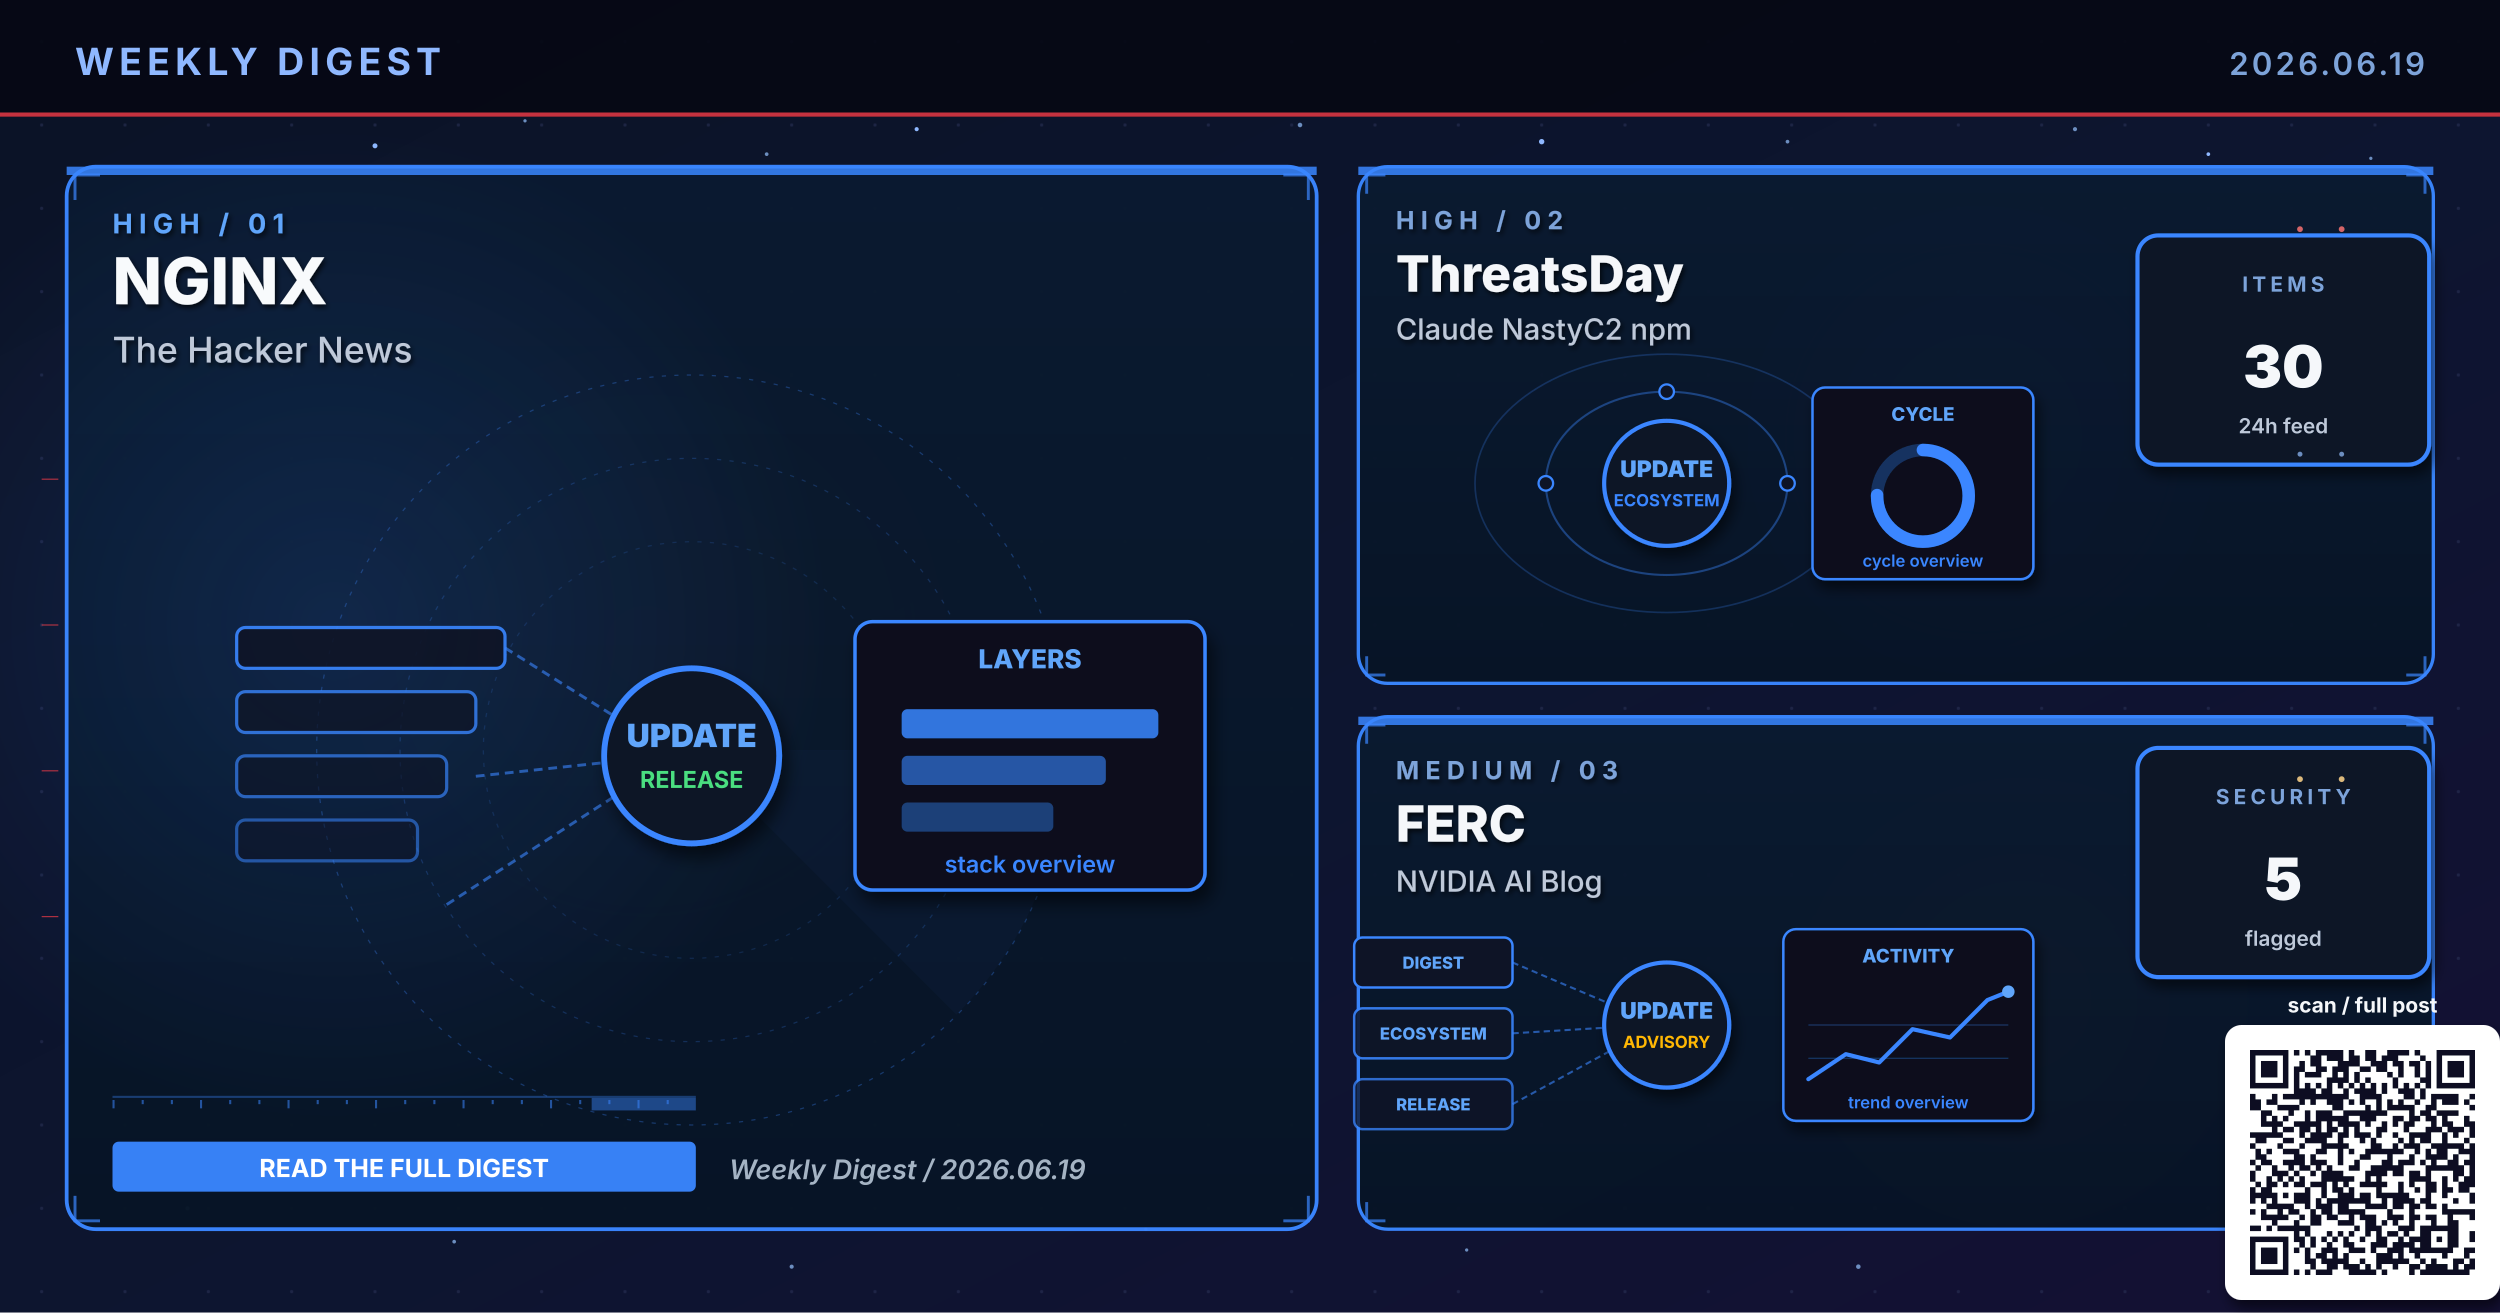
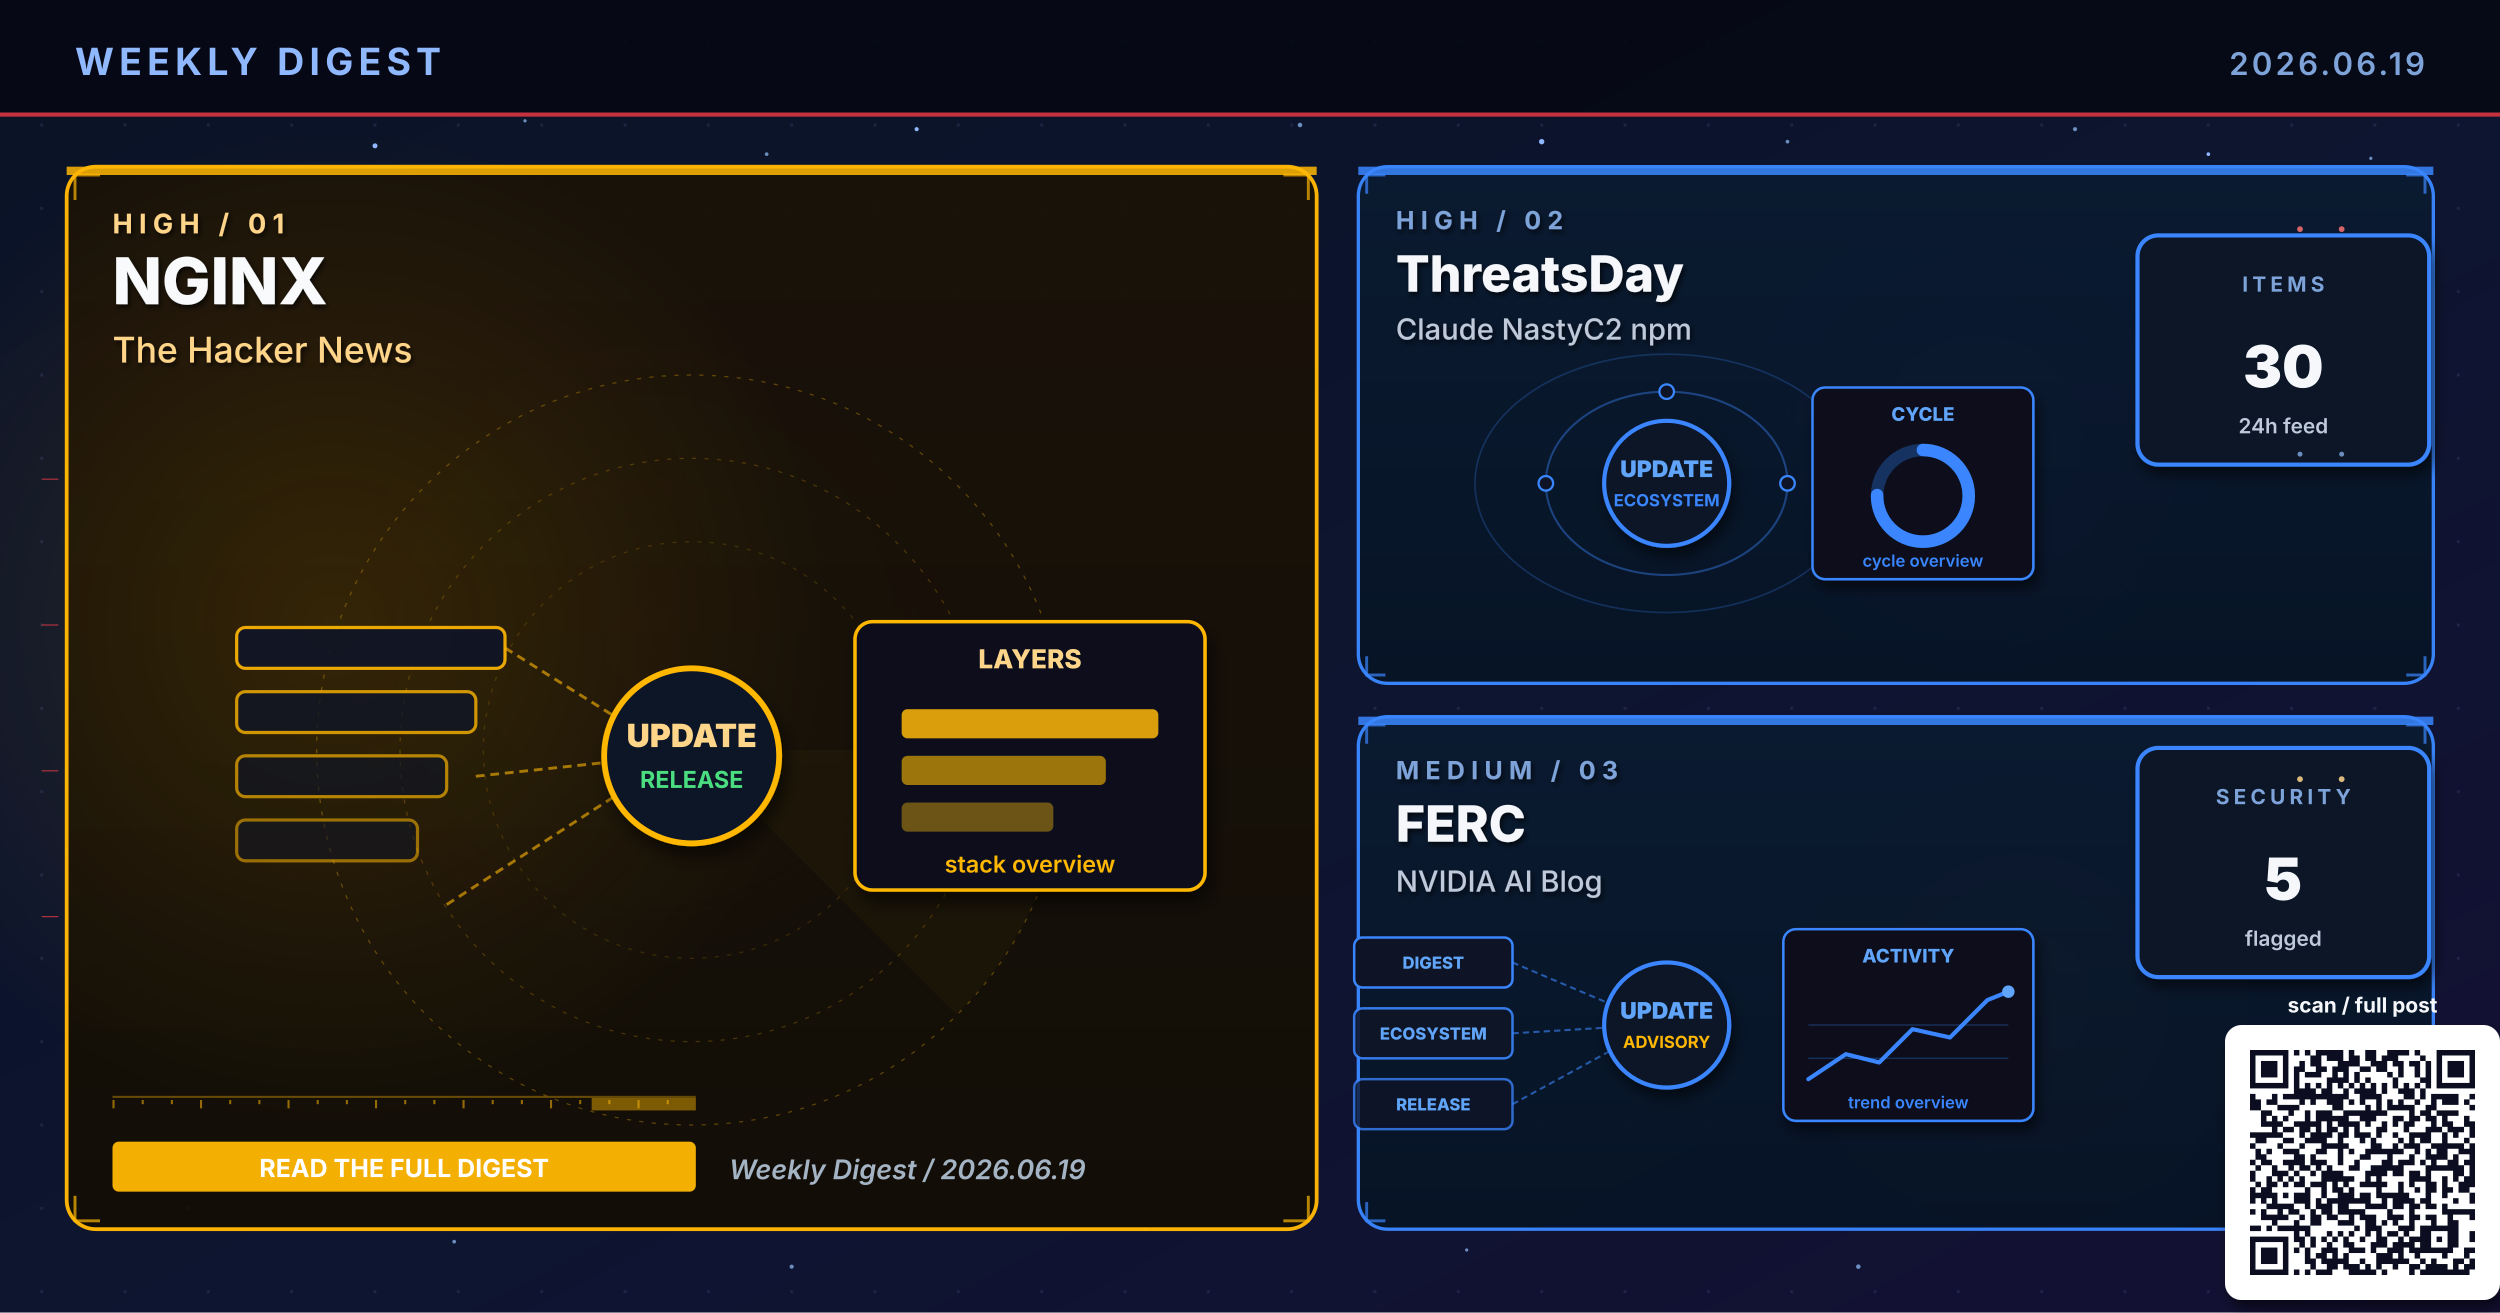
<svg xmlns="http://www.w3.org/2000/svg" viewBox="0 0 1200 630" width="1200" height="630" role="img" aria-label="Weekly digest cover 2026.06.19: NGINX, ThreatsDay, FERC">
  <defs>
    <linearGradient id="bgSpread" x1="0%" y1="0%" x2="100%" y2="100%">
      <stop offset="0%" stop-color="#0B1326" />
      <stop offset="55%" stop-color="#0D1530" />
      <stop offset="100%" stop-color="#141034" />
    </linearGradient>
    <linearGradient id="heroPanel" x1="0%" y1="0%" x2="0%" y2="100%">
      <stop offset="0%" stop-color="#1A0A08" />
      <stop offset="100%" stop-color="#110608" />
    </linearGradient>
    <linearGradient id="heroPanelBlue" x1="0%" y1="0%" x2="0%" y2="100%">
      <stop offset="0%" stop-color="#0A1A30" />
      <stop offset="100%" stop-color="#071426" />
    </linearGradient>
    <linearGradient id="heroPanelAmber" x1="0%" y1="0%" x2="0%" y2="100%">
      <stop offset="0%" stop-color="#1A1208" />
      <stop offset="100%" stop-color="#120E06" />
    </linearGradient>
    <linearGradient id="heroPanelGreen" x1="0%" y1="0%" x2="0%" y2="100%">
      <stop offset="0%" stop-color="#08160E" />
      <stop offset="100%" stop-color="#04100A" />
    </linearGradient>
    <linearGradient id="heroPanelPurple" x1="0%" y1="0%" x2="0%" y2="100%">
      <stop offset="0%" stop-color="#110629" />
      <stop offset="100%" stop-color="#0A0418" />
    </linearGradient>
    <radialGradient id="hotRed" cx="50%" cy="50%" r="50%">
      <stop offset="0%" stop-color="#E63946" stop-opacity="0.6" />
      <stop offset="100%" stop-color="#E63946" stop-opacity="0" />
    </radialGradient>
    <radialGradient id="hotBlue" cx="50%" cy="50%" r="50%">
      <stop offset="0%" stop-color="#3A86FF" stop-opacity="0.5" />
      <stop offset="100%" stop-color="#3A86FF" stop-opacity="0" />
    </radialGradient>
    <radialGradient id="hotAmber" cx="50%" cy="50%" r="50%">
      <stop offset="0%" stop-color="#FFB703" stop-opacity="0.45" />
      <stop offset="100%" stop-color="#FFB703" stop-opacity="0" />
    </radialGradient>
    <radialGradient id="hotGreen" cx="50%" cy="50%" r="50%">
      <stop offset="0%" stop-color="#4ADE80" stop-opacity="0.45" />
      <stop offset="100%" stop-color="#4ADE80" stop-opacity="0" />
    </radialGradient>
    <radialGradient id="hotPurple" cx="50%" cy="50%" r="50%">
      <stop offset="0%" stop-color="#A78BFA" stop-opacity="0.45" />
      <stop offset="100%" stop-color="#A78BFA" stop-opacity="0" />
    </radialGradient>
    <pattern id="envGrid" x="0" y="0" width="40" height="40" patternUnits="userSpaceOnUse">
      <circle cx="20" cy="20" r="0.8" fill="#2A3256" opacity="0.55" />
    </pattern>
    <filter id="softShadow" x="-10%" y="-10%" width="130%" height="130%">
      <feGaussianBlur in="SourceAlpha" stdDeviation="3" />
      <feOffset dx="2" dy="4" />
      <feComponentTransfer>
        <feFuncA type="linear" slope="0.55" />
      </feComponentTransfer>
      <feMerge>
        <feMergeNode />
        <feMergeNode in="SourceGraphic" />
      </feMerge>
    </filter>
    <filter id="textShadow" x="-10%" y="-10%" width="130%" height="130%">
      <feGaussianBlur in="SourceAlpha" stdDeviation="1.2" />
      <feOffset dx="1" dy="1.5" />
      <feComponentTransfer>
        <feFuncA type="linear" slope="0.7" />
      </feComponentTransfer>
      <feMerge>
        <feMergeNode />
        <feMergeNode in="SourceGraphic" />
      </feMerge>
    </filter>
  </defs>
  <rect width="1200" height="630" fill="url(#bgSpread)" />
  <rect width="1200" height="630" fill="url(#envGrid)" />
  <circle cx="310" cy="310" r="160" fill="url(#hotRed)">
    <animate attributeName="opacity" values="0.6;1;0.6" dur="5.8s" repeatCount="indefinite" />
  </circle>
  <circle cx="950" cy="210" r="120" fill="url(#hotBlue)">
    <animate attributeName="opacity" values="0.45;0.85;0.45" dur="6.4s" repeatCount="indefinite" />
  </circle>
  <circle cx="970" cy="480" r="110" fill="url(#hotAmber)">
    <animate attributeName="opacity" values="0.4;0.75;0.4" dur="7.1s" repeatCount="indefinite" />
  </circle>
  <g fill="#8FB8FF">
    <circle cx="180" cy="70" r="1.2">
      <animate attributeName="opacity" values="0.2;1;0.2" dur="3.4s" repeatCount="indefinite" />
    </circle>
    <circle cx="440" cy="62" r="1">
      <animate attributeName="opacity" values="0.2;0.9;0.2" dur="4.2s" repeatCount="indefinite" />
    </circle>
    <circle cx="740" cy="68" r="1.3">
      <animate attributeName="opacity" values="0.25;1;0.25" dur="3.9s" repeatCount="indefinite" />
    </circle>
    <circle cx="1060" cy="74" r="0.9">
      <animate attributeName="opacity" values="0.2;0.85;0.2" dur="5.1s" repeatCount="indefinite" />
    </circle>
    <circle cx="90" cy="580" r="1">
      <animate attributeName="opacity" values="0.15;0.8;0.15" dur="4.7s" repeatCount="indefinite" />
    </circle>
    <circle cx="550" cy="590" r="0.8">
      <animate attributeName="opacity" values="0.2;0.75;0.2" dur="3.6s" begin="0.5s" repeatCount="indefinite" />
    </circle>
  </g>
  <g fill="#7DA3D9" opacity="0.85">
    <circle cx="252" cy="58" r="0.8">
      <animate attributeName="opacity" values="0.15;0.7;0.15" dur="4.3s" repeatCount="indefinite" />
    </circle>
    <circle cx="368" cy="74" r="0.9">
      <animate attributeName="opacity" values="0.2;0.85;0.2" dur="3.8s" begin="0.4s" repeatCount="indefinite" />
    </circle>
    <circle cx="624" cy="60" r="1.1">
      <animate attributeName="opacity" values="0.25;0.95;0.25" dur="4.5s" repeatCount="indefinite" />
    </circle>
    <circle cx="858" cy="68" r="0.9">
      <animate attributeName="opacity" values="0.2;0.8;0.2" dur="3.6s" begin="0.6s" repeatCount="indefinite" />
    </circle>
    <circle cx="996" cy="62" r="1.0">
      <animate attributeName="opacity" values="0.2;0.9;0.2" dur="4.0s" begin="0.2s" repeatCount="indefinite" />
    </circle>
    <circle cx="1138" cy="76" r="0.8">
      <animate attributeName="opacity" values="0.15;0.7;0.15" dur="5.2s" begin="0.5s" repeatCount="indefinite" />
    </circle>
    <circle cx="218" cy="596" r="0.9">
      <animate attributeName="opacity" values="0.18;0.75;0.18" dur="4.6s" begin="0.3s" repeatCount="indefinite" />
    </circle>
    <circle cx="380" cy="608" r="1.0">
      <animate attributeName="opacity" values="0.2;0.85;0.2" dur="3.9s" begin="0.7s" repeatCount="indefinite" />
    </circle>
    <circle cx="704" cy="600" r="0.8">
      <animate attributeName="opacity" values="0.18;0.7;0.18" dur="4.2s" begin="0.4s" repeatCount="indefinite" />
    </circle>
    <circle cx="892" cy="608" r="1.1">
      <animate attributeName="opacity" values="0.22;0.9;0.22" dur="4.7s" begin="0.6s" repeatCount="indefinite" />
    </circle>
    <circle cx="1078" cy="600" r="0.9">
      <animate attributeName="opacity" values="0.2;0.85;0.2" dur="3.6s" begin="0.8s" repeatCount="indefinite" />
    </circle>
  </g>
  <rect x="0" y="0" width="1200" height="56" fill="#050813" opacity="0.92" />
  <text x="36" y="36" font-family="Inter, Helvetica, Arial, sans-serif" font-size="18" font-weight="700" fill="#8FB8FF" letter-spacing="2.5">WEEKLY DIGEST</text>
  <text x="1164" y="36" font-family="Inter, Helvetica, Arial, sans-serif" font-size="15" font-weight="600" fill="#7DA3D9" letter-spacing="1.5" text-anchor="end">2026.06.19</text>
  <rect x="0" y="54" width="1200" height="2" fill="#E63946" opacity="0.85">
    <animate attributeName="opacity" values="0.4;1;0.4" dur="4.8s" repeatCount="indefinite" />
  </rect>
-   <rect x="32" y="80" width="600" height="510" rx="14" ry="14" fill="url(#heroPanelBlue)" stroke="#3A86FF" stroke-width="1.8" opacity="0.98" />
-   <circle cx="160" cy="300" r="240" fill="url(#hotBlue)" opacity="0.28" />
-   <rect x="32" y="80" width="600" height="4" fill="#3A86FF" opacity="0.85">
+   <rect x="32" y="80" width="600" height="510" rx="14" ry="14" fill="url(#heroPanelAmber)" stroke="#FFB703" stroke-width="1.8" opacity="0.98" />
+   <circle cx="160" cy="300" r="240" fill="url(#hotAmber)" opacity="0.28" />
+   <rect x="32" y="80" width="600" height="4" fill="#FFB703" opacity="0.85">
    <animate attributeName="opacity" values="0.5;1;0.5" dur="3.4s" repeatCount="indefinite" />
  </rect>
  <g filter="url(#textShadow)">
-     <text x="54" y="112" font-family="Inter, Helvetica, Arial, sans-serif" font-size="13" font-weight="700" fill="#60A5FA" letter-spacing="3">HIGH  /  01</text>
+     <text x="54" y="112" font-family="Inter, Helvetica, Arial, sans-serif" font-size="13" font-weight="700" fill="#FFD58A" letter-spacing="3">HIGH  /  01</text>
    <text x="54" y="146" font-family="Inter, Helvetica, Arial, sans-serif" font-size="31" font-weight="800" fill="#F8FAFC">NGINX</text>
-     <text x="54" y="174" font-family="Inter, Helvetica, Arial, sans-serif" font-size="17" font-weight="500" fill="#BFC9D9">The Hacker News</text>
+     <text x="54" y="174" font-family="Inter, Helvetica, Arial, sans-serif" font-size="17" font-weight="500" fill="#FFD58A">The Hacker News</text>
  </g>
  <g transform="translate(332,360)" opacity="0.32">
-     <circle r="180" fill="none" stroke="#3A86FF" stroke-width="0.6" stroke-dasharray="2 4" />
-     <circle r="140" fill="none" stroke="#3A86FF" stroke-width="0.6" stroke-dasharray="2 4" opacity="0.7" />
-     <circle r="100" fill="none" stroke="#3A86FF" stroke-width="0.6" stroke-dasharray="2 4" opacity="0.5" />
+     <circle r="180" fill="none" stroke="#FFB703" stroke-width="0.6" stroke-dasharray="2 4" />
+     <circle r="140" fill="none" stroke="#FFB703" stroke-width="0.6" stroke-dasharray="2 4" opacity="0.7" />
+     <circle r="100" fill="none" stroke="#FFB703" stroke-width="0.6" stroke-dasharray="2 4" opacity="0.5" />
    <g>
-       <path d="M0 0 L180 0 A180 180 0 0 1 127 127 Z" fill="#3A86FF" opacity="0.10" />
+       <path d="M0 0 L180 0 A180 180 0 0 1 127 127 Z" fill="#FFB703" opacity="0.10" />
      <animateTransform attributeName="transform" type="rotate" from="0" to="360" dur="14s" repeatCount="indefinite" />
    </g>
  </g>
-   <g stroke="#3A86FF" stroke-width="1.4" fill="none" opacity="0.7">
+   <g stroke="#FFB703" stroke-width="1.4" fill="none" opacity="0.7">
    <path d="M36 96 L36 84 L48 84" />
    <path d="M616 84 L628 84 L628 96" />
    <path d="M36 574 L36 586 L48 586" />
    <path d="M616 586 L628 586 L628 574" />
  </g>
  <g>
-     <rect x="54" y="526" width="280" height="1" fill="#3A86FF" opacity="0.35" />
-     <rect x="54" y="528" width="1" height="4" fill="#3A86FF" opacity="0.55" />
-     <rect x="68" y="528" width="1" height="2" fill="#3A86FF" opacity="0.55" />
-     <rect x="82" y="528" width="1" height="2" fill="#3A86FF" opacity="0.55" />
-     <rect x="96" y="528" width="1" height="4" fill="#3A86FF" opacity="0.55" />
-     <rect x="110" y="528" width="1" height="2" fill="#3A86FF" opacity="0.55" />
-     <rect x="124" y="528" width="1" height="2" fill="#3A86FF" opacity="0.55" />
-     <rect x="138" y="528" width="1" height="4" fill="#3A86FF" opacity="0.55" />
-     <rect x="152" y="528" width="1" height="2" fill="#3A86FF" opacity="0.55" />
-     <rect x="166" y="528" width="1" height="2" fill="#3A86FF" opacity="0.55" />
-     <rect x="180" y="528" width="1" height="4" fill="#3A86FF" opacity="0.55" />
-     <rect x="194" y="528" width="1" height="2" fill="#3A86FF" opacity="0.55" />
-     <rect x="208" y="528" width="1" height="2" fill="#3A86FF" opacity="0.55" />
-     <rect x="222" y="528" width="1" height="4" fill="#3A86FF" opacity="0.55" />
-     <rect x="236" y="528" width="1" height="2" fill="#3A86FF" opacity="0.55" />
-     <rect x="250" y="528" width="1" height="2" fill="#3A86FF" opacity="0.55" />
-     <rect x="264" y="528" width="1" height="4" fill="#3A86FF" opacity="0.55" />
-     <rect x="278" y="528" width="1" height="2" fill="#3A86FF" opacity="0.55" />
-     <rect x="292" y="528" width="1" height="2" fill="#3A86FF" opacity="0.55" />
-     <rect x="306" y="528" width="1" height="4" fill="#3A86FF" opacity="0.55" />
-     <rect x="320" y="528" width="1" height="2" fill="#3A86FF" opacity="0.55" />
-     <rect x="284" y="527" width="50" height="6" fill="#3A86FF" opacity="0.45">
+     <rect x="54" y="526" width="280" height="1" fill="#FFB703" opacity="0.35" />
+     <rect x="54" y="528" width="1" height="4" fill="#FFB703" opacity="0.55" />
+     <rect x="68" y="528" width="1" height="2" fill="#FFB703" opacity="0.55" />
+     <rect x="82" y="528" width="1" height="2" fill="#FFB703" opacity="0.55" />
+     <rect x="96" y="528" width="1" height="4" fill="#FFB703" opacity="0.55" />
+     <rect x="110" y="528" width="1" height="2" fill="#FFB703" opacity="0.55" />
+     <rect x="124" y="528" width="1" height="2" fill="#FFB703" opacity="0.55" />
+     <rect x="138" y="528" width="1" height="4" fill="#FFB703" opacity="0.55" />
+     <rect x="152" y="528" width="1" height="2" fill="#FFB703" opacity="0.55" />
+     <rect x="166" y="528" width="1" height="2" fill="#FFB703" opacity="0.55" />
+     <rect x="180" y="528" width="1" height="4" fill="#FFB703" opacity="0.55" />
+     <rect x="194" y="528" width="1" height="2" fill="#FFB703" opacity="0.55" />
+     <rect x="208" y="528" width="1" height="2" fill="#FFB703" opacity="0.55" />
+     <rect x="222" y="528" width="1" height="4" fill="#FFB703" opacity="0.55" />
+     <rect x="236" y="528" width="1" height="2" fill="#FFB703" opacity="0.55" />
+     <rect x="250" y="528" width="1" height="2" fill="#FFB703" opacity="0.55" />
+     <rect x="264" y="528" width="1" height="4" fill="#FFB703" opacity="0.55" />
+     <rect x="278" y="528" width="1" height="2" fill="#FFB703" opacity="0.55" />
+     <rect x="292" y="528" width="1" height="2" fill="#FFB703" opacity="0.55" />
+     <rect x="306" y="528" width="1" height="4" fill="#FFB703" opacity="0.55" />
+     <rect x="320" y="528" width="1" height="2" fill="#FFB703" opacity="0.55" />
+     <rect x="284" y="527" width="50" height="6" fill="#FFB703" opacity="0.45">
      <animate attributeName="x" values="54;284;54" dur="6.4s" repeatCount="indefinite" />
      <animate attributeName="opacity" values="0.2;0.7;0.2" dur="6.4s" repeatCount="indefinite" />
    </rect>
  </g>
  <g transform="translate(332,360) scale(1.4)">
-     <rect x="-156" y="-42" width="92" height="14" rx="3" fill="#0E1426" stroke="#3A86FF" stroke-width="1.1" opacity="0.90" />
-     <rect x="-156" y="-20" width="82" height="14" rx="3" fill="#0E1426" stroke="#3A86FF" stroke-width="1.1" opacity="0.78" />
-     <rect x="-156" y="2" width="72" height="14" rx="3" fill="#0E1426" stroke="#3A86FF" stroke-width="1.1" opacity="0.66" />
-     <rect x="-156" y="24" width="62" height="14" rx="3" fill="#0E1426" stroke="#3A86FF" stroke-width="1.1" opacity="0.54" />
-     <g stroke="#3A86FF" stroke-width="1" stroke-dasharray="3 2" fill="none" opacity="0.6">
+     <rect x="-156" y="-42" width="92" height="14" rx="3" fill="#0E1426" stroke="#FFB703" stroke-width="1.1" opacity="0.90" />
+     <rect x="-156" y="-20" width="82" height="14" rx="3" fill="#0E1426" stroke="#FFB703" stroke-width="1.1" opacity="0.78" />
+     <rect x="-156" y="2" width="72" height="14" rx="3" fill="#0E1426" stroke="#FFB703" stroke-width="1.1" opacity="0.66" />
+     <rect x="-156" y="24" width="62" height="14" rx="3" fill="#0E1426" stroke="#FFB703" stroke-width="1.1" opacity="0.54" />
+     <g stroke="#FFB703" stroke-width="1" stroke-dasharray="3 2" fill="none" opacity="0.6">
      <line x1="-64" y1="-35" x2="-8" y2="0" />
      <line x1="-74" y1="9" x2="-8" y2="2" />
      <line x1="-84" y1="53" x2="-8" y2="4" />
    </g>
-     <g fill="#60A5FA">
+     <g fill="#FFD58A">
      <circle r="2">
        <animateMotion path="M-74 9 L-8 2" dur="2.1s" repeatCount="indefinite" />
      </circle>
    </g>
-     <circle cx="0" cy="2" r="30" fill="#0A1326" stroke="#3A86FF" stroke-width="2" filter="url(#softShadow)">
+     <circle cx="0" cy="2" r="30" fill="#0A1326" stroke="#FFB703" stroke-width="2" filter="url(#softShadow)">
      <animate attributeName="r" values="28;33;28" dur="3.4s" repeatCount="indefinite" />
    </circle>
-     <text x="0" y="-1" text-anchor="middle" font-family="Inter, monospace" font-size="11" font-weight="900" fill="#60A5FA">UPDATE</text>
+     <text x="0" y="-1" text-anchor="middle" font-family="Inter, monospace" font-size="11" font-weight="900" fill="#FFD58A">UPDATE</text>
    <text x="0" y="13" text-anchor="middle" font-family="Inter, monospace" font-size="8" font-weight="700" fill="#4ADE80">RELEASE</text>
    <g transform="translate(56,-44)" filter="url(#softShadow)">
-       <rect x="0" y="0" width="120" height="92" rx="6" fill="#0A0F1E" stroke="#3A86FF" stroke-width="1.2" />
-       <text x="60" y="16" text-anchor="middle" font-family="Inter, monospace" font-size="9" font-weight="800" fill="#60A5FA">LAYERS</text>
-       <rect x="16" y="30" width="88" height="10" rx="2" fill="#3A86FF" opacity="0.85" />
-       <rect x="16" y="46" width="70" height="10" rx="2" fill="#3A86FF" opacity="0.6" />
-       <rect x="16" y="62" width="52" height="10" rx="2" fill="#3A86FF" opacity="0.4" />
-       <text x="60" y="86" text-anchor="middle" font-family="Inter, monospace" font-size="8" font-weight="600" fill="#3A86FF">stack overview</text>
+       <rect x="0" y="0" width="120" height="92" rx="6" fill="#0A0F1E" stroke="#FFB703" stroke-width="1.2" />
+       <text x="60" y="16" text-anchor="middle" font-family="Inter, monospace" font-size="9" font-weight="800" fill="#FFD58A">LAYERS</text>
+       <rect x="16" y="30" width="88" height="10" rx="2" fill="#FFB703" opacity="0.85" />
+       <rect x="16" y="46" width="70" height="10" rx="2" fill="#FFB703" opacity="0.6" />
+       <rect x="16" y="62" width="52" height="10" rx="2" fill="#FFB703" opacity="0.4" />
+       <text x="60" y="86" text-anchor="middle" font-family="Inter, monospace" font-size="8" font-weight="600" fill="#FFB703">stack overview</text>
    </g>
  </g>
  <g transform="translate(54,548)">
-     <rect x="0" y="0" width="280" height="24" rx="3" fill="#3A86FF" opacity="0.95" />
+     <rect x="0" y="0" width="280" height="24" rx="3" fill="#FFB703" opacity="0.95" />
    <text x="140" y="17" text-anchor="middle" font-family="Inter, Helvetica, Arial, sans-serif" font-size="12" font-weight="700" fill="#FFFFFF">READ THE FULL DIGEST</text>
  </g>
  <text x="350" y="566" font-family="Inter, Helvetica, Arial, sans-serif" font-size="13" font-weight="600" fill="#A5B4C4" font-style="italic">Weekly Digest  /  2026.06.19</text>
  <rect x="652" y="80" width="516" height="248" rx="14" ry="14" fill="url(#heroPanelBlue)" stroke="#3A86FF" stroke-width="1.6" opacity="0.97" />
  <rect x="652" y="80" width="516" height="4" fill="#3A86FF" opacity="0.85">
    <animate attributeName="opacity" values="0.5;1;0.5" dur="4.2s" repeatCount="indefinite" />
  </rect>
  <g filter="url(#textShadow)">
    <text x="670" y="110" font-family="Inter, Helvetica, Arial, sans-serif" font-size="12" font-weight="700" fill="#7DA3D9" letter-spacing="3">HIGH  /  02</text>
    <text x="670" y="140" font-family="Inter, Helvetica, Arial, sans-serif" font-size="24" font-weight="800" fill="#F5F7FA">ThreatsDay</text>
    <text x="670" y="163" font-family="Inter, Helvetica, Arial, sans-serif" font-size="14" font-weight="500" fill="#BFC9D9">Claude NastyC2 npm</text>
  </g>
  <g stroke="#3A86FF" stroke-width="1.4" fill="none" opacity="0.7">
    <path d="M656 93 L656 84 L665 84" />
    <path d="M1155 84 L1164 84 L1164 93" />
    <path d="M656 315 L656 324 L665 324" />
    <path d="M1155 324 L1164 324 L1164 315" />
  </g>
  <g transform="translate(800,230)">
    <g fill="none" stroke="#3A86FF" opacity="0.4">
      <ellipse cx="0" cy="2" rx="58" ry="44" stroke-width="1" />
      <ellipse cx="0" cy="2" rx="92" ry="62" stroke-width="0.8" opacity="0.6" />
    </g>
    <g fill="#60A5FA">
      <circle r="3">
        <animateMotion path="M58 2 A58 44 0 1 1 -58 2 A58 44 0 1 1 58 2" dur="6s" repeatCount="indefinite" />
      </circle>
      <circle r="2.5">
        <animateMotion path="M-92 2 A92 62 0 1 0 92 2 A92 62 0 1 0 -92 2" dur="8s" repeatCount="indefinite" />
      </circle>
    </g>
    <g fill="#0E1426" stroke="#3A86FF" stroke-width="1.1">
      <circle cx="-58" cy="2" r="3.5" />
      <circle cx="58" cy="2" r="3.5" />
      <circle cx="0" cy="-42" r="3.5" />
    </g>
    <circle cx="0" cy="2" r="30" fill="#0A1326" stroke="#3A86FF" stroke-width="2" filter="url(#softShadow)">
      <animate attributeName="r" values="28;33;28" dur="3.4s" repeatCount="indefinite" />
    </circle>
    <text x="0" y="-1" text-anchor="middle" font-family="Inter, monospace" font-size="11" font-weight="900" fill="#60A5FA">UPDATE</text>
    <text x="0" y="13" text-anchor="middle" font-family="Inter, monospace" font-size="8" font-weight="700" fill="#3A86FF">ECOSYSTEM</text>
    <g transform="translate(70,-44)" filter="url(#softShadow)">
      <rect x="0" y="0" width="106" height="92" rx="6" fill="#0A0F1E" stroke="#3A86FF" stroke-width="1.2" />
      <text x="53" y="16" text-anchor="middle" font-family="Inter, monospace" font-size="9" font-weight="800" fill="#60A5FA">CYCLE</text>
      <circle cx="53" cy="52" r="22" fill="none" stroke="#3A86FF" stroke-width="6" opacity="0.3" />
      <circle cx="53" cy="52" r="22" fill="none" stroke="#3A86FF" stroke-width="6" stroke-dasharray="104 138" stroke-linecap="round" transform="rotate(-90 53 52)" />
      <text x="53" y="86" text-anchor="middle" font-family="Inter, monospace" font-size="8" font-weight="600" fill="#3A86FF">cycle overview</text>
    </g>
  </g>
  <g transform="translate(1094,168)" filter="url(#softShadow)">
    <rect x="-68" y="-55" width="140" height="110" rx="10" fill="#071426" stroke="#3A86FF" stroke-width="2" />
    <text x="2" y="-28" text-anchor="middle" font-family="Inter, Helvetica, Arial, sans-serif" font-size="10" font-weight="700" letter-spacing="2" fill="#7DA3D9">ITEMS</text>
    <text x="2" y="18" text-anchor="middle" font-family="Inter, Helvetica, Arial, sans-serif" font-size="28" font-weight="900" fill="#F5F7FA">30</text>
    <text x="2" y="40" text-anchor="middle" font-family="Inter, Helvetica, Arial, sans-serif" font-size="10" font-weight="600" fill="#BFC9D9">24h feed</text>
  </g>
  <rect x="652" y="344" width="516" height="246" rx="14" ry="14" fill="url(#heroPanelBlue)" stroke="#3A86FF" stroke-width="1.6" opacity="0.97" />
  <rect x="652" y="344" width="516" height="4" fill="#3A86FF" opacity="0.85">
    <animate attributeName="opacity" values="0.5;1;0.5" dur="4.8s" repeatCount="indefinite" />
  </rect>
  <g filter="url(#textShadow)">
    <text x="670" y="374" font-family="Inter, Helvetica, Arial, sans-serif" font-size="12" font-weight="700" fill="#7DA3D9" letter-spacing="3">MEDIUM  /  03</text>
    <text x="670" y="404" font-family="Inter, Helvetica, Arial, sans-serif" font-size="24" font-weight="800" fill="#F5F7FA">FERC</text>
    <text x="670" y="428" font-family="Inter, Helvetica, Arial, sans-serif" font-size="14" font-weight="500" fill="#BFC9D9">NVIDIA AI Blog</text>
  </g>
  <g stroke="#3A86FF" stroke-width="1.4" fill="none" opacity="0.7">
    <path d="M656 357 L656 348 L665 348" />
    <path d="M1155 348 L1164 348 L1164 357" />
    <path d="M656 577 L656 586 L665 586" />
    <path d="M1155 586 L1164 586 L1164 577" />
  </g>
  <g transform="translate(800,490)">
    <g font-family="Inter, monospace" font-size="8" font-weight="800">
      <g transform="translate(-150,-40)">
        <rect x="0" y="0" width="76" height="24" rx="4" fill="#0E1426" stroke="#3A86FF" stroke-width="1.2" />
        <text x="38" y="15" text-anchor="middle" fill="#60A5FA">DIGEST</text>
      </g>
      <g transform="translate(-150,-6)">
        <rect x="0" y="0" width="76" height="24" rx="4" fill="#0E1426" stroke="#3A86FF" stroke-width="1.2" opacity="0.88" />
        <text x="38" y="15" text-anchor="middle" fill="#60A5FA">ECOSYSTEM</text>
      </g>
      <g transform="translate(-150,28)">
        <rect x="0" y="0" width="76" height="24" rx="4" fill="#0E1426" stroke="#3A86FF" stroke-width="1.2" opacity="0.76" />
        <text x="38" y="15" text-anchor="middle" fill="#60A5FA">RELEASE</text>
      </g>
    </g>
    <g stroke="#3A86FF" stroke-width="1" stroke-dasharray="3 2" fill="none" opacity="0.6">
      <line x1="-74" y1="-28" x2="-8" y2="0" />
      <line x1="-74" y1="6" x2="-8" y2="2" />
      <line x1="-74" y1="40" x2="-8" y2="4" />
    </g>
    <g fill="#60A5FA">
      <circle r="2">
        <animateMotion path="M-74 -28 L-8 0" dur="2.2s" repeatCount="indefinite" />
      </circle>
      <circle r="2">
        <animateMotion path="M-74 6 L-8 2" dur="2s" begin="0.4s" repeatCount="indefinite" />
      </circle>
      <circle r="2">
        <animateMotion path="M-74 40 L-8 4" dur="2.4s" begin="0.8s" repeatCount="indefinite" />
      </circle>
    </g>
    <circle cx="0" cy="2" r="30" fill="#0A1326" stroke="#3A86FF" stroke-width="2" filter="url(#softShadow)">
      <animate attributeName="r" values="28;33;28" dur="3.4s" repeatCount="indefinite" />
    </circle>
    <text x="0" y="-1" text-anchor="middle" font-family="Inter, monospace" font-size="11" font-weight="900" fill="#60A5FA">UPDATE</text>
    <text x="0" y="13" text-anchor="middle" font-family="Inter, monospace" font-size="8" font-weight="700" fill="#FFB703">ADVISORY</text>
    <g transform="translate(56,-44)" filter="url(#softShadow)">
      <rect x="0" y="0" width="120" height="92" rx="6" fill="#0A0F1E" stroke="#3A86FF" stroke-width="1.2" />
      <text x="60" y="16" text-anchor="middle" font-family="Inter, monospace" font-size="9" font-weight="800" fill="#60A5FA">ACTIVITY</text>
      <polyline points="12,72 30,60 46,64 62,48 80,52 98,34 108,30" fill="none" stroke="#3A86FF" stroke-width="2" stroke-linecap="round" stroke-linejoin="round" />
      <circle cx="108" cy="30" r="3" fill="#60A5FA">
        <animate attributeName="opacity" values="0.5;1;0.5" dur="2s" repeatCount="indefinite" />
      </circle>
      <g stroke="#3A86FF" stroke-width="0.6" opacity="0.3">
        <line x1="12" y1="46" x2="108" y2="46" />
        <line x1="12" y1="62" x2="108" y2="62" />
      </g>
      <text x="60" y="86" text-anchor="middle" font-family="Inter, monospace" font-size="8" font-weight="600" fill="#3A86FF">trend overview</text>
    </g>
  </g>
  <g transform="translate(1094,414)" filter="url(#softShadow)">
    <rect x="-68" y="-55" width="140" height="110" rx="10" fill="#071426" stroke="#3A86FF" stroke-width="2" />
    <text x="2" y="-28" text-anchor="middle" font-family="Inter, Helvetica, Arial, sans-serif" font-size="10" font-weight="700" letter-spacing="2" fill="#7DA3D9">SECURITY</text>
    <text x="2" y="18" text-anchor="middle" font-family="Inter, Helvetica, Arial, sans-serif" font-size="28" font-weight="900" fill="#F5F7FA">5</text>
    <text x="2" y="40" text-anchor="middle" font-family="Inter, Helvetica, Arial, sans-serif" font-size="10" font-weight="600" fill="#BFC9D9">flagged</text>
  </g>
  <g opacity="0.85">
    <g fill="#F87171">
      <circle cx="1104" cy="110" r="1.4">
        <animate attributeName="opacity" values="0.2;1;0.2" dur="1.8s" repeatCount="indefinite" />
      </circle>
      <circle cx="1124" cy="110" r="1.4">
        <animate attributeName="opacity" values="0.2;1;0.2" dur="1.4s" begin="0.3s" repeatCount="indefinite" />
      </circle>
    </g>
    <g fill="#7DA3D9">
      <circle cx="1104" cy="218" r="1.2">
        <animate attributeName="opacity" values="0.2;1;0.2" dur="2s" repeatCount="indefinite" />
      </circle>
      <circle cx="1124" cy="218" r="1.2">
        <animate attributeName="opacity" values="0.2;1;0.2" dur="1.6s" begin="0.4s" repeatCount="indefinite" />
      </circle>
    </g>
    <g fill="#FFD58A">
      <circle cx="1104" cy="374" r="1.4">
        <animate attributeName="opacity" values="0.2;1;0.2" dur="1.8s" repeatCount="indefinite" />
      </circle>
      <circle cx="1124" cy="374" r="1.4">
        <animate attributeName="opacity" values="0.2;1;0.2" dur="1.6s" begin="0.3s" repeatCount="indefinite" />
      </circle>
    </g>
    <g stroke="#E63946" stroke-width="0.5" fill="none">
      <path d="M20 230 L28 230">
        <animate attributeName="stroke-opacity" values="0;0.7;0" dur="2s" repeatCount="indefinite" />
      </path>
      <path d="M20 300 L28 300">
        <animate attributeName="stroke-opacity" values="0;0.7;0" dur="2.3s" begin="0.3s" repeatCount="indefinite" />
      </path>
      <path d="M20 370 L28 370">
        <animate attributeName="stroke-opacity" values="0;0.7;0" dur="1.9s" begin="0.6s" repeatCount="indefinite" />
      </path>
      <path d="M20 440 L28 440">
        <animate attributeName="stroke-opacity" values="0;0.7;0" dur="2.1s" begin="0.9s" repeatCount="indefinite" />
      </path>
    </g>
  </g>
  <g transform="translate(1080,504)" filter="url(#softShadow)">
    <rect x="-12" y="-12" width="132" height="132" rx="8" fill="#FFFFFF" />
    <path fill="#0A1020" d="M0.0 0.0h18.439v2.634h-18.439z M21.073 0.0h2.634v2.634h-2.634z M26.341 0.0h2.634v2.634h-2.634z M31.61 0.0h13.171v2.634h-13.171z M47.415 0.0h2.634v2.634h-2.634z M55.317 0.0h5.268v2.634h-5.268z M65.854 0.0h10.537v2.634h-10.537z M79.024 0.0h2.634v2.634h-2.634z M89.561 0.0h18.439v2.634h-18.439z M0.0 2.634h2.634v2.634h-2.634z M15.805 2.634h2.634v2.634h-2.634z M28.976 2.634h5.268v2.634h-5.268z M36.878 2.634h7.902v2.634h-7.902z M47.415 2.634h5.268v2.634h-5.268z M55.317 2.634h5.268v2.634h-5.268z M63.22 2.634h7.902v2.634h-7.902z M81.659 2.634h2.634v2.634h-2.634z M89.561 2.634h2.634v2.634h-2.634z M105.366 2.634h2.634v2.634h-2.634z M0.0 5.268h2.634v2.634h-2.634z M5.268 5.268h7.902v2.634h-7.902z M15.805 5.268h2.634v2.634h-2.634z M23.707 5.268h2.634v2.634h-2.634z M28.976 5.268h5.268v2.634h-5.268z M42.146 5.268h10.537v2.634h-10.537z M57.951 5.268h7.902v2.634h-7.902z M68.488 5.268h5.268v2.634h-5.268z M76.39 5.268h5.268v2.634h-5.268z M84.293 5.268h2.634v2.634h-2.634z M89.561 5.268h2.634v2.634h-2.634z M94.829 5.268h7.902v2.634h-7.902z M105.366 5.268h2.634v2.634h-2.634z M0.0 7.902h2.634v2.634h-2.634z M5.268 7.902h7.902v2.634h-7.902z M15.805 7.902h2.634v2.634h-2.634z M21.073 7.902h5.268v2.634h-5.268z M31.61 7.902h5.268v2.634h-5.268z M39.512 7.902h7.902v2.634h-7.902z M52.683 7.902h5.268v2.634h-5.268z M60.585 7.902h5.268v2.634h-5.268z M71.122 7.902h2.634v2.634h-2.634z M79.024 7.902h2.634v2.634h-2.634z M84.293 7.902h2.634v2.634h-2.634z M89.561 7.902h2.634v2.634h-2.634z M94.829 7.902h7.902v2.634h-7.902z M105.366 7.902h2.634v2.634h-2.634z M0.0 10.537h2.634v2.634h-2.634z M5.268 10.537h7.902v2.634h-7.902z M15.805 10.537h2.634v2.634h-2.634z M21.073 10.537h2.634v2.634h-2.634z M26.341 10.537h7.902v2.634h-7.902z M39.512 10.537h2.634v2.634h-2.634z M44.78 10.537h2.634v2.634h-2.634z M50.049 10.537h2.634v2.634h-2.634z M65.854 10.537h2.634v2.634h-2.634z M71.122 10.537h2.634v2.634h-2.634z M79.024 10.537h2.634v2.634h-2.634z M84.293 10.537h2.634v2.634h-2.634z M89.561 10.537h2.634v2.634h-2.634z M94.829 10.537h7.902v2.634h-7.902z M105.366 10.537h2.634v2.634h-2.634z M0.0 13.171h2.634v2.634h-2.634z M15.805 13.171h2.634v2.634h-2.634z M21.073 13.171h2.634v2.634h-2.634z M36.878 13.171h10.537v2.634h-10.537z M50.049 13.171h2.634v2.634h-2.634z M55.317 13.171h2.634v2.634h-2.634z M68.488 13.171h2.634v2.634h-2.634z M81.659 13.171h5.268v2.634h-5.268z M89.561 13.171h2.634v2.634h-2.634z M105.366 13.171h2.634v2.634h-2.634z M0.0 15.805h18.439v2.634h-18.439z M21.073 15.805h2.634v2.634h-2.634z M26.341 15.805h2.634v2.634h-2.634z M31.61 15.805h2.634v2.634h-2.634z M36.878 15.805h2.634v2.634h-2.634z M42.146 15.805h2.634v2.634h-2.634z M47.415 15.805h2.634v2.634h-2.634z M52.683 15.805h2.634v2.634h-2.634z M57.951 15.805h2.634v2.634h-2.634z M63.22 15.805h2.634v2.634h-2.634z M68.488 15.805h2.634v2.634h-2.634z M73.756 15.805h2.634v2.634h-2.634z M79.024 15.805h2.634v2.634h-2.634z M84.293 15.805h2.634v2.634h-2.634z M89.561 15.805h18.439v2.634h-18.439z M21.073 18.439h10.537v2.634h-10.537z M34.244 18.439h5.268v2.634h-5.268z M44.78 18.439h2.634v2.634h-2.634z M50.049 18.439h10.537v2.634h-10.537z M63.22 18.439h2.634v2.634h-2.634z M71.122 18.439h7.902v2.634h-7.902z M81.659 18.439h2.634v2.634h-2.634z M0.0 21.073h2.634v2.634h-2.634z M10.537 21.073h2.634v2.634h-2.634z M15.805 21.073h31.61v2.634h-31.61z M52.683 21.073h10.537v2.634h-10.537z M73.756 21.073h5.268v2.634h-5.268z M81.659 21.073h2.634v2.634h-2.634z M86.927 21.073h13.171v2.634h-13.171z M105.366 21.073h2.634v2.634h-2.634z M0.0 23.707h5.268v2.634h-5.268z M7.902 23.707h5.268v2.634h-5.268z M23.707 23.707h2.634v2.634h-2.634z M28.976 23.707h2.634v2.634h-2.634z M36.878 23.707h7.902v2.634h-7.902z M47.415 23.707h2.634v2.634h-2.634z M52.683 23.707h2.634v2.634h-2.634z M60.585 23.707h2.634v2.634h-2.634z M65.854 23.707h2.634v2.634h-2.634z M71.122 23.707h2.634v2.634h-2.634z M79.024 23.707h2.634v2.634h-2.634z M86.927 23.707h2.634v2.634h-2.634z M92.195 23.707h7.902v2.634h-7.902z M102.732 23.707h2.634v2.634h-2.634z M0.0 26.341h5.268v2.634h-5.268z M13.171 26.341h10.537v2.634h-10.537z M39.512 26.341h5.268v2.634h-5.268z M55.317 26.341h2.634v2.634h-2.634z M60.585 26.341h2.634v2.634h-2.634z M65.854 26.341h13.171v2.634h-13.171z M84.293 26.341h5.268v2.634h-5.268z M105.366 26.341h2.634v2.634h-2.634z M5.268 28.976h5.268v2.634h-5.268z M18.439 28.976h2.634v2.634h-2.634z M26.341 28.976h2.634v2.634h-2.634z M31.61 28.976h7.902v2.634h-7.902z M44.78 28.976h21.073v2.634h-21.073z M76.39 28.976h2.634v2.634h-2.634z M81.659 28.976h5.268v2.634h-5.268z M89.561 28.976h10.537v2.634h-10.537z M5.268 31.61h2.634v2.634h-2.634z M10.537 31.61h2.634v2.634h-2.634z M15.805 31.61h2.634v2.634h-2.634z M26.341 31.61h2.634v2.634h-2.634z M31.61 31.61h15.805v2.634h-15.805z M52.683 31.61h7.902v2.634h-7.902z M68.488 31.61h5.268v2.634h-5.268z M76.39 31.61h5.268v2.634h-5.268z M84.293 31.61h5.268v2.634h-5.268z M92.195 31.61h2.634v2.634h-2.634z M102.732 31.61h2.634v2.634h-2.634z M5.268 34.244h10.537v2.634h-10.537z M21.073 34.244h13.171v2.634h-13.171z M36.878 34.244h2.634v2.634h-2.634z M42.146 34.244h10.537v2.634h-10.537z M55.317 34.244h2.634v2.634h-2.634z M63.22 34.244h2.634v2.634h-2.634z M68.488 34.244h2.634v2.634h-2.634z M73.756 34.244h5.268v2.634h-5.268z M86.927 34.244h2.634v2.634h-2.634z M92.195 34.244h5.268v2.634h-5.268z M102.732 34.244h5.268v2.634h-5.268z M10.537 36.878h2.634v2.634h-2.634z M15.805 36.878h5.268v2.634h-5.268z M23.707 36.878h5.268v2.634h-5.268z M31.61 36.878h2.634v2.634h-2.634z M36.878 36.878h5.268v2.634h-5.268z M44.78 36.878h2.634v2.634h-2.634z M50.049 36.878h2.634v2.634h-2.634z M60.585 36.878h5.268v2.634h-5.268z M73.756 36.878h2.634v2.634h-2.634z M84.293 36.878h7.902v2.634h-7.902z M94.829 36.878h7.902v2.634h-7.902z M105.366 36.878h2.634v2.634h-2.634z M0.0 39.512h15.805v2.634h-15.805z M23.707 39.512h2.634v2.634h-2.634z M28.976 39.512h10.537v2.634h-10.537z M42.146 39.512h5.268v2.634h-5.268z M50.049 39.512h7.902v2.634h-7.902z M60.585 39.512h2.634v2.634h-2.634z M68.488 39.512h2.634v2.634h-2.634z M76.39 39.512h10.537v2.634h-10.537z M92.195 39.512h2.634v2.634h-2.634z M97.463 39.512h2.634v2.634h-2.634z M105.366 39.512h2.634v2.634h-2.634z M2.634 42.146h5.268v2.634h-5.268z M15.805 42.146h5.268v2.634h-5.268z M26.341 42.146h10.537v2.634h-10.537z M42.146 42.146h2.634v2.634h-2.634z M52.683 42.146h2.634v2.634h-2.634z M57.951 42.146h2.634v2.634h-2.634z M71.122 42.146h2.634v2.634h-2.634z M76.39 42.146h2.634v2.634h-2.634z M81.659 42.146h5.268v2.634h-5.268z M92.195 42.146h2.634v2.634h-2.634z M102.732 42.146h2.634v2.634h-2.634z M0.0 44.78h2.634v2.634h-2.634z M13.171 44.78h2.634v2.634h-2.634z M23.707 44.78h2.634v2.634h-2.634z M34.244 44.78h13.171v2.634h-13.171z M57.951 44.78h5.268v2.634h-5.268z M68.488 44.78h2.634v2.634h-2.634z M73.756 44.78h7.902v2.634h-7.902z M86.927 44.78h15.805v2.634h-15.805z M105.366 44.78h2.634v2.634h-2.634z M2.634 47.415h2.634v2.634h-2.634z M7.902 47.415h2.634v2.634h-2.634z M15.805 47.415h7.902v2.634h-7.902z M31.61 47.415h5.268v2.634h-5.268z M42.146 47.415h2.634v2.634h-2.634z M47.415 47.415h2.634v2.634h-2.634z M55.317 47.415h18.439v2.634h-18.439z M79.024 47.415h2.634v2.634h-2.634z M84.293 47.415h2.634v2.634h-2.634z M89.561 47.415h5.268v2.634h-5.268z M100.098 47.415h7.902v2.634h-7.902z M2.634 50.049h5.268v2.634h-5.268z M21.073 50.049h5.268v2.634h-5.268z M28.976 50.049h2.634v2.634h-2.634z M42.146 50.049h2.634v2.634h-2.634z M52.683 50.049h5.268v2.634h-5.268z M65.854 50.049h2.634v2.634h-2.634z M76.39 50.049h2.634v2.634h-2.634z M84.293 50.049h10.537v2.634h-10.537z M97.463 50.049h2.634v2.634h-2.634z M105.366 50.049h2.634v2.634h-2.634z M0.0 52.683h2.634v2.634h-2.634z M5.268 52.683h5.268v2.634h-5.268z M15.805 52.683h10.537v2.634h-10.537z M28.976 52.683h7.902v2.634h-7.902z M42.146 52.683h2.634v2.634h-2.634z M50.049 52.683h2.634v2.634h-2.634z M63.22 52.683h5.268v2.634h-5.268z M71.122 52.683h7.902v2.634h-7.902z M81.659 52.683h2.634v2.634h-2.634z M86.927 52.683h2.634v2.634h-2.634z M94.829 52.683h5.268v2.634h-5.268z M102.732 52.683h5.268v2.634h-5.268z M2.634 55.317h2.634v2.634h-2.634z M10.537 55.317h2.634v2.634h-2.634z M18.439 55.317h2.634v2.634h-2.634z M23.707 55.317h5.268v2.634h-5.268z M31.61 55.317h2.634v2.634h-2.634z M36.878 55.317h2.634v2.634h-2.634z M47.415 55.317h5.268v2.634h-5.268z M57.951 55.317h15.805v2.634h-15.805z M84.293 55.317h18.439v2.634h-18.439z M105.366 55.317h2.634v2.634h-2.634z M0.0 57.951h2.634v2.634h-2.634z M10.537 57.951h7.902v2.634h-7.902z M21.073 57.951h2.634v2.634h-2.634z M28.976 57.951h2.634v2.634h-2.634z M34.244 57.951h10.537v2.634h-10.537z M55.317 57.951h10.537v2.634h-10.537z M68.488 57.951h5.268v2.634h-5.268z M76.39 57.951h5.268v2.634h-5.268z M84.293 57.951h2.634v2.634h-2.634z M97.463 57.951h5.268v2.634h-5.268z M105.366 57.951h2.634v2.634h-2.634z M0.0 60.585h2.634v2.634h-2.634z M7.902 60.585h2.634v2.634h-2.634z M13.171 60.585h2.634v2.634h-2.634z M18.439 60.585h2.634v2.634h-2.634z M23.707 60.585h2.634v2.634h-2.634z M34.244 60.585h15.805v2.634h-15.805z M55.317 60.585h2.634v2.634h-2.634z M60.585 60.585h2.634v2.634h-2.634z M76.39 60.585h10.537v2.634h-10.537z M92.195 60.585h2.634v2.634h-2.634z M97.463 60.585h2.634v2.634h-2.634z M102.732 60.585h5.268v2.634h-5.268z M2.634 63.22h2.634v2.634h-2.634z M7.902 63.22h5.268v2.634h-5.268z M15.805 63.22h2.634v2.634h-2.634z M21.073 63.22h5.268v2.634h-5.268z M28.976 63.22h7.902v2.634h-7.902z M39.512 63.22h2.634v2.634h-2.634z M44.78 63.22h2.634v2.634h-2.634z M52.683 63.22h13.171v2.634h-13.171z M71.122 63.22h2.634v2.634h-2.634z M76.39 63.22h2.634v2.634h-2.634z M84.293 63.22h5.268v2.634h-5.268z M92.195 63.22h2.634v2.634h-2.634z M100.098 63.22h7.902v2.634h-7.902z M0.0 65.854h2.634v2.634h-2.634z M5.268 65.854h5.268v2.634h-5.268z M26.341 65.854h2.634v2.634h-2.634z M34.244 65.854h2.634v2.634h-2.634z M39.512 65.854h5.268v2.634h-5.268z M47.415 65.854h2.634v2.634h-2.634z M60.585 65.854h2.634v2.634h-2.634z M71.122 65.854h2.634v2.634h-2.634z M79.024 65.854h2.634v2.634h-2.634z M84.293 65.854h5.268v2.634h-5.268z M92.195 65.854h5.268v2.634h-5.268z M100.098 65.854h5.268v2.634h-5.268z M0.0 68.488h13.171v2.634h-13.171z M15.805 68.488h2.634v2.634h-2.634z M21.073 68.488h7.902v2.634h-7.902z M34.244 68.488h2.634v2.634h-2.634z M42.146 68.488h7.902v2.634h-7.902z M52.683 68.488h5.268v2.634h-5.268z M60.585 68.488h15.805v2.634h-15.805z M84.293 68.488h2.634v2.634h-2.634z M92.195 68.488h2.634v2.634h-2.634z M105.366 68.488h2.634v2.634h-2.634z M0.0 71.122h2.634v2.634h-2.634z M5.268 71.122h2.634v2.634h-2.634z M10.537 71.122h2.634v2.634h-2.634z M21.073 71.122h7.902v2.634h-7.902z M31.61 71.122h2.634v2.634h-2.634z M36.878 71.122h21.073v2.634h-21.073z M63.22 71.122h2.634v2.634h-2.634z M68.488 71.122h10.537v2.634h-10.537z M81.659 71.122h5.268v2.634h-5.268z M97.463 71.122h2.634v2.634h-2.634z M105.366 71.122h2.634v2.634h-2.634z M7.902 73.756h13.171v2.634h-13.171z M26.341 73.756h2.634v2.634h-2.634z M31.61 73.756h7.902v2.634h-7.902z M42.146 73.756h5.268v2.634h-5.268z M55.317 73.756h10.537v2.634h-10.537z M68.488 73.756h5.268v2.634h-5.268z M76.39 73.756h5.268v2.634h-5.268z M84.293 73.756h5.268v2.634h-5.268z M92.195 73.756h2.634v2.634h-2.634z M0.0 76.39h2.634v2.634h-2.634z M5.268 76.39h2.634v2.634h-2.634z M13.171 76.39h2.634v2.634h-2.634z M18.439 76.39h5.268v2.634h-5.268z M28.976 76.39h2.634v2.634h-2.634z M34.244 76.39h5.268v2.634h-5.268z M42.146 76.39h13.171v2.634h-13.171z M65.854 76.39h2.634v2.634h-2.634z M76.39 76.39h2.634v2.634h-2.634z M92.195 76.39h15.805v2.634h-15.805z M5.268 79.024h13.171v2.634h-13.171z M23.707 79.024h2.634v2.634h-2.634z M28.976 79.024h5.268v2.634h-5.268z M36.878 79.024h5.268v2.634h-5.268z M47.415 79.024h2.634v2.634h-2.634z M52.683 79.024h7.902v2.634h-7.902z M65.854 79.024h7.902v2.634h-7.902z M76.39 79.024h5.268v2.634h-5.268z M84.293 79.024h5.268v2.634h-5.268z M94.829 79.024h2.634v2.634h-2.634z M105.366 79.024h2.634v2.634h-2.634z M10.537 81.659h2.634v2.634h-2.634z M21.073 81.659h2.634v2.634h-2.634z M28.976 81.659h5.268v2.634h-5.268z M42.146 81.659h7.902v2.634h-7.902z M55.317 81.659h5.268v2.634h-5.268z M63.22 81.659h2.634v2.634h-2.634z M68.488 81.659h2.634v2.634h-2.634z M76.39 81.659h2.634v2.634h-2.634z M86.927 81.659h2.634v2.634h-2.634z M94.829 81.659h5.268v2.634h-5.268z M0.0 84.293h5.268v2.634h-5.268z M7.902 84.293h2.634v2.634h-2.634z M13.171 84.293h15.805v2.634h-15.805z M50.049 84.293h2.634v2.634h-2.634z M55.317 84.293h7.902v2.634h-7.902z M71.122 84.293h7.902v2.634h-7.902z M81.659 84.293h18.439v2.634h-18.439z M21.073 86.927h2.634v2.634h-2.634z M26.341 86.927h2.634v2.634h-2.634z M36.878 86.927h2.634v2.634h-2.634z M42.146 86.927h2.634v2.634h-2.634z M47.415 86.927h2.634v2.634h-2.634z M55.317 86.927h2.634v2.634h-2.634z M60.585 86.927h2.634v2.634h-2.634z M65.854 86.927h5.268v2.634h-5.268z M73.756 86.927h2.634v2.634h-2.634z M81.659 86.927h5.268v2.634h-5.268z M94.829 86.927h5.268v2.634h-5.268z M105.366 86.927h2.634v2.634h-2.634z M0.0 89.561h18.439v2.634h-18.439z M21.073 89.561h5.268v2.634h-5.268z M28.976 89.561h2.634v2.634h-2.634z M34.244 89.561h2.634v2.634h-2.634z M39.512 89.561h2.634v2.634h-2.634z M44.78 89.561h2.634v2.634h-2.634z M52.683 89.561h2.634v2.634h-2.634z M60.585 89.561h5.268v2.634h-5.268z M71.122 89.561h2.634v2.634h-2.634z M76.39 89.561h10.537v2.634h-10.537z M89.561 89.561h2.634v2.634h-2.634z M94.829 89.561h5.268v2.634h-5.268z M105.366 89.561h2.634v2.634h-2.634z M0.0 92.195h2.634v2.634h-2.634z M15.805 92.195h2.634v2.634h-2.634z M23.707 92.195h2.634v2.634h-2.634z M28.976 92.195h2.634v2.634h-2.634z M36.878 92.195h2.634v2.634h-2.634z M44.78 92.195h5.268v2.634h-5.268z M57.951 92.195h7.902v2.634h-7.902z M68.488 92.195h10.537v2.634h-10.537z M81.659 92.195h5.268v2.634h-5.268z M94.829 92.195h5.268v2.634h-5.268z M0.0 94.829h2.634v2.634h-2.634z M5.268 94.829h7.902v2.634h-7.902z M15.805 94.829h2.634v2.634h-2.634z M21.073 94.829h2.634v2.634h-2.634z M26.341 94.829h2.634v2.634h-2.634z M34.244 94.829h7.902v2.634h-7.902z M47.415 94.829h7.902v2.634h-7.902z M57.951 94.829h2.634v2.634h-2.634z M65.854 94.829h7.902v2.634h-7.902z M76.39 94.829h21.073v2.634h-21.073z M102.732 94.829h5.268v2.634h-5.268z M0.0 97.463h2.634v2.634h-2.634z M5.268 97.463h7.902v2.634h-7.902z M15.805 97.463h2.634v2.634h-2.634z M26.341 97.463h2.634v2.634h-2.634z M31.61 97.463h5.268v2.634h-5.268z M39.512 97.463h2.634v2.634h-2.634z M44.78 97.463h2.634v2.634h-2.634z M60.585 97.463h7.902v2.634h-7.902z M71.122 97.463h2.634v2.634h-2.634z M79.024 97.463h2.634v2.634h-2.634z M92.195 97.463h2.634v2.634h-2.634z M102.732 97.463h2.634v2.634h-2.634z M0.0 100.098h2.634v2.634h-2.634z M5.268 100.098h7.902v2.634h-7.902z M15.805 100.098h2.634v2.634h-2.634z M26.341 100.098h5.268v2.634h-5.268z M34.244 100.098h13.171v2.634h-13.171z M52.683 100.098h2.634v2.634h-2.634z M60.585 100.098h15.805v2.634h-15.805z M81.659 100.098h2.634v2.634h-2.634z M86.927 100.098h2.634v2.634h-2.634z M97.463 100.098h5.268v2.634h-5.268z M105.366 100.098h2.634v2.634h-2.634z M0.0 102.732h2.634v2.634h-2.634z M15.805 102.732h2.634v2.634h-2.634z M28.976 102.732h2.634v2.634h-2.634z M36.878 102.732h5.268v2.634h-5.268z M44.78 102.732h7.902v2.634h-7.902z M55.317 102.732h2.634v2.634h-2.634z M60.585 102.732h2.634v2.634h-2.634z M68.488 102.732h2.634v2.634h-2.634z M76.39 102.732h5.268v2.634h-5.268z M84.293 102.732h10.537v2.634h-10.537z M97.463 102.732h2.634v2.634h-2.634z M102.732 102.732h5.268v2.634h-5.268z M0.0 105.366h18.439v2.634h-18.439z M21.073 105.366h2.634v2.634h-2.634z M26.341 105.366h2.634v2.634h-2.634z M31.61 105.366h7.902v2.634h-7.902z M47.415 105.366h13.171v2.634h-13.171z M63.22 105.366h2.634v2.634h-2.634z M76.39 105.366h2.634v2.634h-2.634z M81.659 105.366h23.707v2.634h-23.707z" />
  </g>
  <text x="1134" y="486" font-family="Inter, Helvetica, Arial, sans-serif" font-size="10" font-weight="700" fill="#F5F7FA" text-anchor="middle">scan / full post</text>
</svg>
